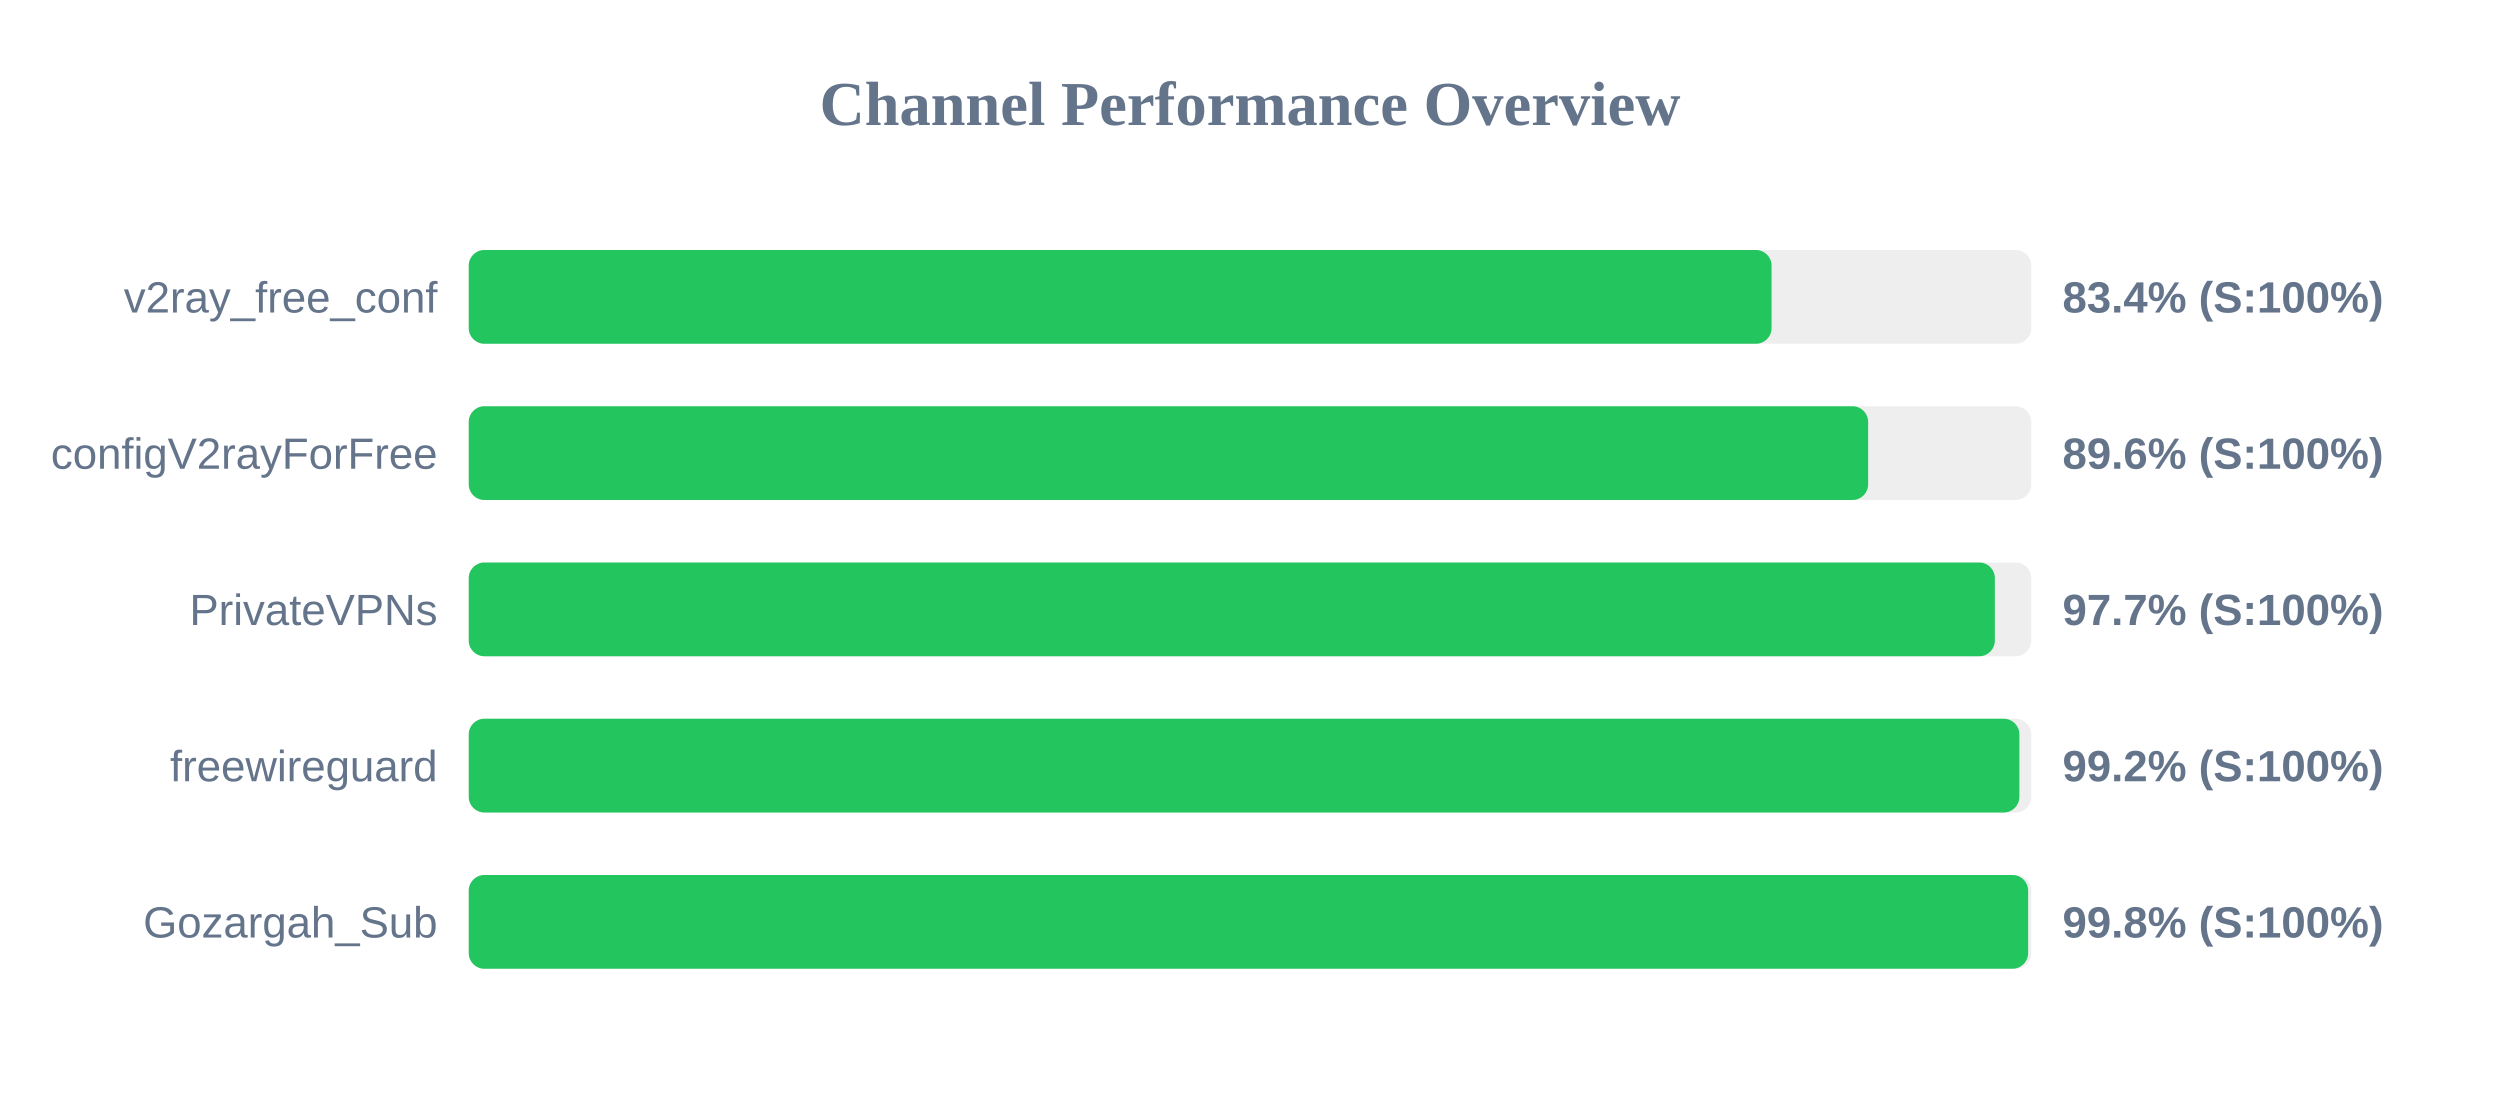
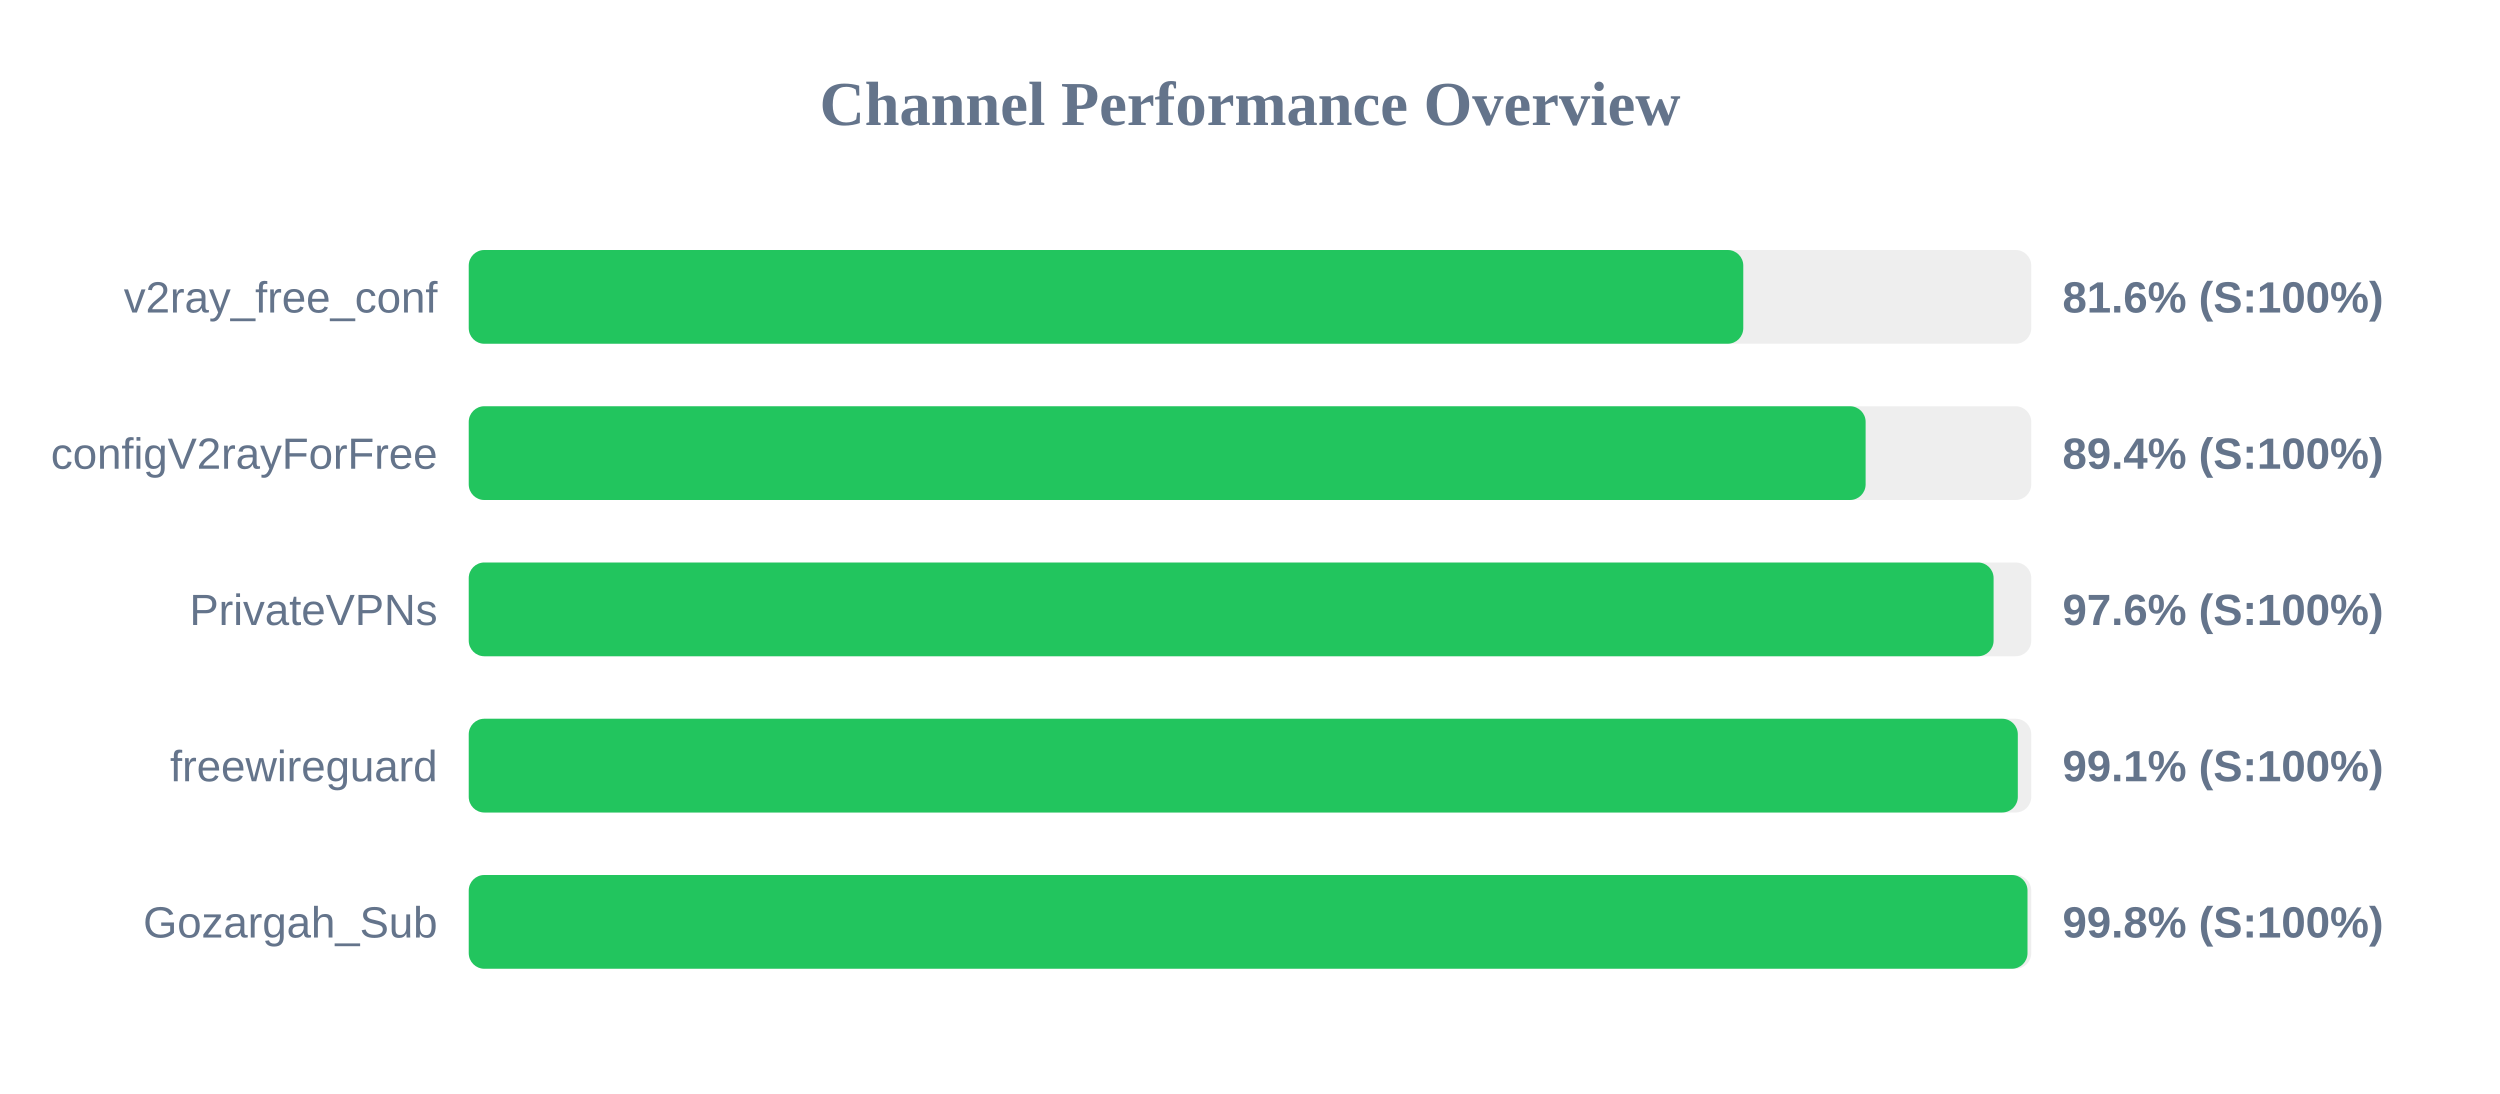
<svg xmlns="http://www.w3.org/2000/svg" width="800" height="350" version="1.1">
  <style>
        .row { font: 14px Arial; fill: #64748b; }
        .score { font: bold 14px Arial; fill: #64748b; }
    </style>
  <text x="400" y="40" text-anchor="middle" font-size="20px" font-weight="bold" fill="#64748b">Channel Performance Overview</text>
  <rect x="150" y="80" width="500" height="30" fill="#eee" rx="5" />
-   <rect x="150" y="80" width="416.9" height="30" fill="#22c55e" rx="5" />
+   <rect x="150" y="80" width="407.85" height="30" fill="#22c55e" rx="5" />
  <text x="140" y="100" text-anchor="end" class="row">v2ray_free_conf</text>
-   <text x="660" y="100" text-anchor="start" class="score">83.4% (S:100%)</text>
+   <text x="660" y="100" text-anchor="start" class="score">81.6% (S:100%)</text>
  <rect x="150" y="130" width="500" height="30" fill="#eee" rx="5" />
-   <rect x="150" y="130" width="447.8" height="30" fill="#22c55e" rx="5" />
+   <rect x="150" y="130" width="447.0" height="30" fill="#22c55e" rx="5" />
  <text x="140" y="150" text-anchor="end" class="row">configV2rayForFree</text>
-   <text x="660" y="150" text-anchor="start" class="score">89.6% (S:100%)</text>
+   <text x="660" y="150" text-anchor="start" class="score">89.4% (S:100%)</text>
  <rect x="150" y="180" width="500" height="30" fill="#eee" rx="5" />
-   <rect x="150" y="180" width="488.35" height="30" fill="#22c55e" rx="5" />
+   <rect x="150" y="180" width="487.95" height="30" fill="#22c55e" rx="5" />
  <text x="140" y="200" text-anchor="end" class="row">PrivateVPNs</text>
-   <text x="660" y="200" text-anchor="start" class="score">97.7% (S:100%)</text>
+   <text x="660" y="200" text-anchor="start" class="score">97.6% (S:100%)</text>
  <rect x="150" y="230" width="500" height="30" fill="#eee" rx="5" />
-   <rect x="150" y="230" width="496.2" height="30" fill="#22c55e" rx="5" />
+   <rect x="150" y="230" width="495.7" height="30" fill="#22c55e" rx="5" />
  <text x="140" y="250" text-anchor="end" class="row">freewireguard</text>
-   <text x="660" y="250" text-anchor="start" class="score">99.2% (S:100%)</text>
+   <text x="660" y="250" text-anchor="start" class="score">99.1% (S:100%)</text>
  <rect x="150" y="280" width="500" height="30" fill="#eee" rx="5" />
-   <rect x="150" y="280" width="499.0" height="30" fill="#22c55e" rx="5" />
+   <rect x="150" y="280" width="498.8" height="30" fill="#22c55e" rx="5" />
  <text x="140" y="300" text-anchor="end" class="row">Gozargah_Sub</text>
  <text x="660" y="300" text-anchor="start" class="score">99.8% (S:100%)</text>
</svg>
